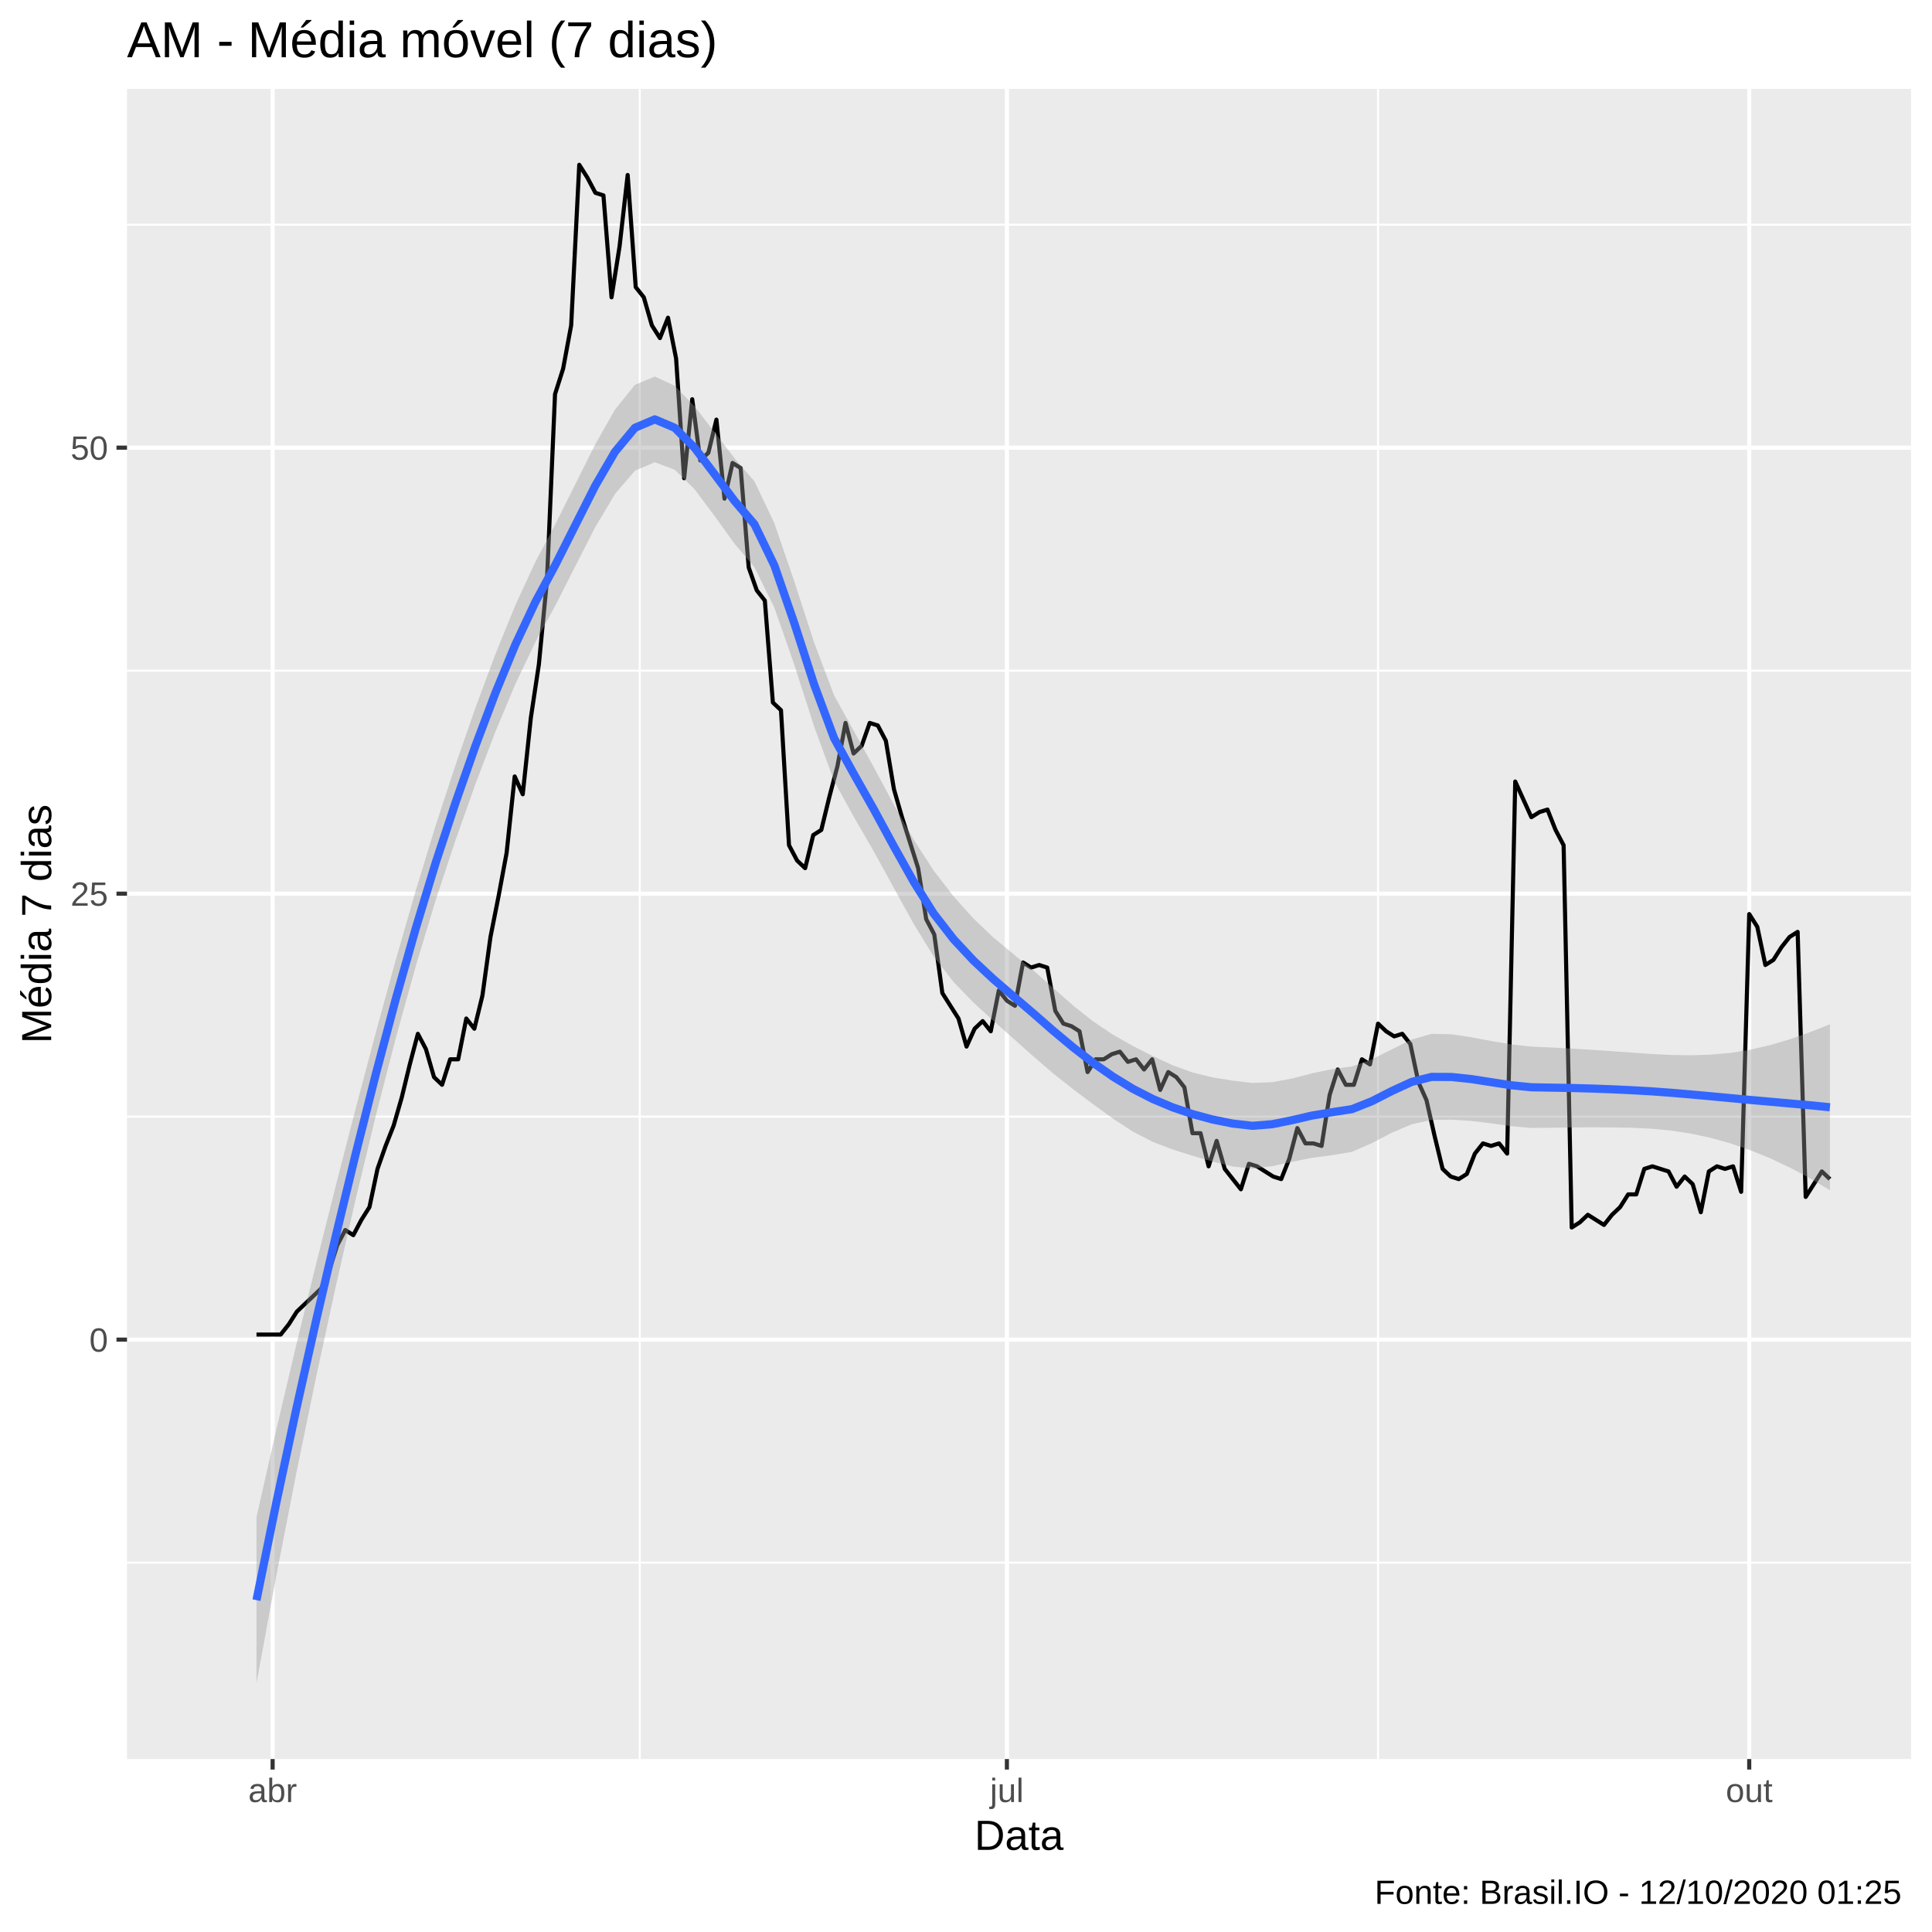
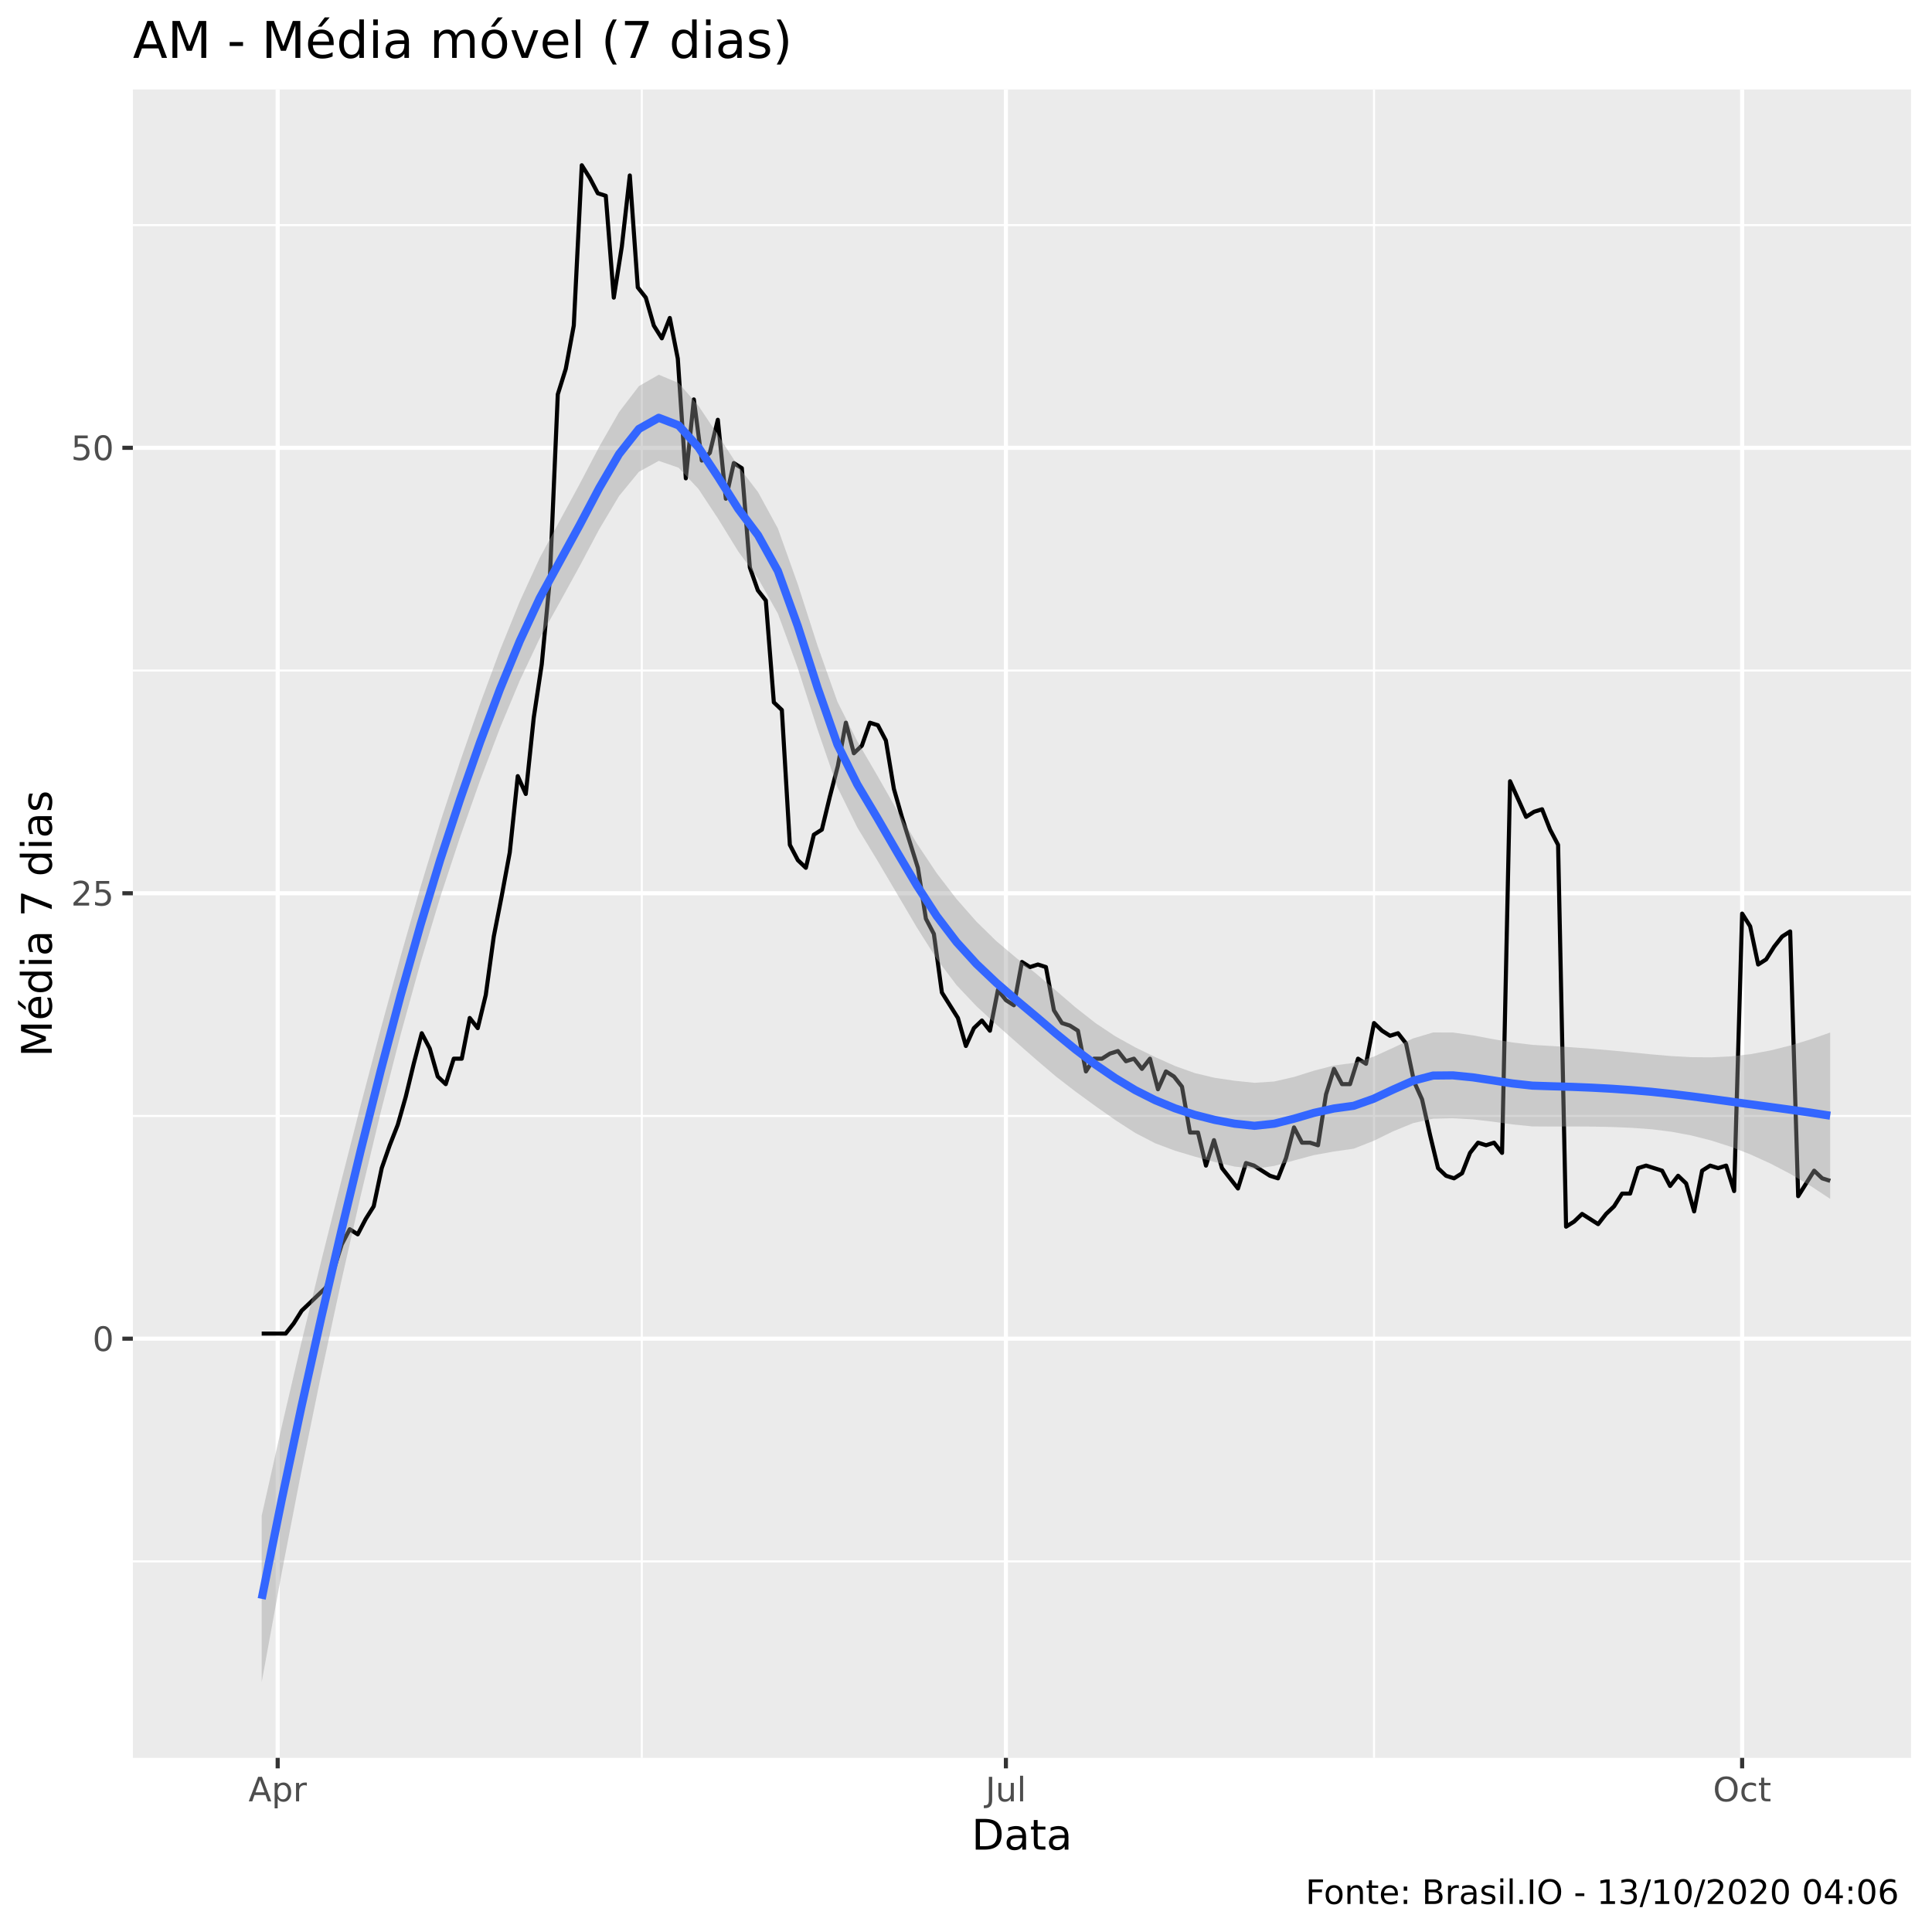
<svg xmlns="http://www.w3.org/2000/svg" viewBox="0 0 504.00 504.00">
  <defs>
    <style type="text/css">
    line, polyline, polygon, path, rect, circle {
      fill: none;
      stroke: #000000;
      stroke-linecap: round;
      stroke-linejoin: round;
      stroke-miterlimit: 10.00;
    }
  </style>
  </defs>
  <rect width="100%" height="100%" style="stroke: none; fill: #FFFFFF;" />
-   <rect x="0.00" y="0.00" width="504.00" height="504.00" style="stroke-width: 1.07; stroke: #FFFFFF; fill: #FFFFFF;" />
+   <rect x="0" y="0.00" width="504.00" height="504.00" style="stroke-width: 1.07; stroke: #FFFFFF; fill: #FFFFFF;" />
  <defs>
-     <clipPath id="cpMzMuMTN8NDk4LjUyfDQ1OC44OHwyMy4xOQ==">
-       <rect x="33.13" y="23.19" width="465.39" height="435.69" />
+     <clipPath id="cpMzQuNjZ8NDk4LjUyfDQ1OC41N3wyMy4zMw==">
+       <rect x="34.66" y="23.33" width="463.87" height="435.24" />
    </clipPath>
  </defs>
-   <rect x="33.13" y="23.19" width="465.39" height="435.69" style="stroke-width: 1.07; stroke: none; fill: #EBEBEB;" clip-path="url(#cpMzMuMTN8NDk4LjUyfDQ1OC44OHwyMy4xOQ==)" />
-   <polyline points="33.13,407.64 498.52,407.64 " style="stroke-width: 0.53; stroke: #FFFFFF; stroke-linecap: butt;" clip-path="url(#cpMzMuMTN8NDk4LjUyfDQ1OC44OHwyMy4xOQ==)" />
-   <polyline points="33.13,291.30 498.52,291.30 " style="stroke-width: 0.53; stroke: #FFFFFF; stroke-linecap: butt;" clip-path="url(#cpMzMuMTN8NDk4LjUyfDQ1OC44OHwyMy4xOQ==)" />
-   <polyline points="33.13,174.96 498.52,174.96 " style="stroke-width: 0.53; stroke: #FFFFFF; stroke-linecap: butt;" clip-path="url(#cpMzMuMTN8NDk4LjUyfDQ1OC44OHwyMy4xOQ==)" />
-   <polyline points="33.13,58.61 498.52,58.61 " style="stroke-width: 0.53; stroke: #FFFFFF; stroke-linecap: butt;" clip-path="url(#cpMzMuMTN8NDk4LjUyfDQ1OC44OHwyMy4xOQ==)" />
-   <polyline points="166.89,458.88 166.89,23.19 " style="stroke-width: 0.53; stroke: #FFFFFF; stroke-linecap: butt;" clip-path="url(#cpMzMuMTN8NDk4LjUyfDQ1OC44OHwyMy4xOQ==)" />
-   <polyline points="359.49,458.88 359.49,23.19 " style="stroke-width: 0.53; stroke: #FFFFFF; stroke-linecap: butt;" clip-path="url(#cpMzMuMTN8NDk4LjUyfDQ1OC44OHwyMy4xOQ==)" />
-   <polyline points="33.13,349.47 498.52,349.47 " style="stroke-width: 1.07; stroke: #FFFFFF; stroke-linecap: butt;" clip-path="url(#cpMzMuMTN8NDk4LjUyfDQ1OC44OHwyMy4xOQ==)" />
-   <polyline points="33.13,233.13 498.52,233.13 " style="stroke-width: 1.07; stroke: #FFFFFF; stroke-linecap: butt;" clip-path="url(#cpMzMuMTN8NDk4LjUyfDQ1OC44OHwyMy4xOQ==)" />
-   <polyline points="33.13,116.78 498.52,116.78 " style="stroke-width: 1.07; stroke: #FFFFFF; stroke-linecap: butt;" clip-path="url(#cpMzMuMTN8NDk4LjUyfDQ1OC44OHwyMy4xOQ==)" />
-   <polyline points="71.12,458.88 71.12,23.19 " style="stroke-width: 1.07; stroke: #FFFFFF; stroke-linecap: butt;" clip-path="url(#cpMzMuMTN8NDk4LjUyfDQ1OC44OHwyMy4xOQ==)" />
-   <polyline points="262.67,458.88 262.67,23.19 " style="stroke-width: 1.07; stroke: #FFFFFF; stroke-linecap: butt;" clip-path="url(#cpMzMuMTN8NDk4LjUyfDQ1OC44OHwyMy4xOQ==)" />
-   <polyline points="456.32,458.88 456.32,23.19 " style="stroke-width: 1.07; stroke: #FFFFFF; stroke-linecap: butt;" clip-path="url(#cpMzMuMTN8NDk4LjUyfDQ1OC44OHwyMy4xOQ==)" />
-   <polyline points="66.91,348.14 69.02,348.14 71.12,348.14 73.23,348.14 75.33,345.48 77.44,342.16 79.54,340.16 81.65,338.17 83.75,336.17 85.86,331.52 87.96,324.87 90.07,320.88 92.17,322.21 94.28,318.22 96.38,314.90 98.48,304.93 100.59,298.94 102.69,293.63 104.80,286.31 106.90,277.67 109.01,269.69 111.11,273.68 113.22,280.99 115.32,282.99 117.43,276.34 119.53,276.34 121.64,265.70 123.74,268.36 125.85,259.72 127.95,244.43 130.06,233.79 132.16,222.49 134.27,202.55 136.37,207.20 138.48,187.26 140.58,173.29 142.69,151.36 144.79,102.82 146.90,96.18 149.00,84.87 151.11,42.99 153.21,46.31 155.32,50.30 157.42,50.97 159.53,77.56 161.63,64.26 163.74,45.65 165.84,74.90 167.95,77.56 170.05,84.87 172.16,88.20 174.26,82.88 176.37,93.52 178.47,124.76 180.58,104.15 182.68,120.11 184.79,118.11 186.89,109.47 189.00,130.08 191.10,120.77 193.21,122.10 195.31,148.03 197.42,154.01 199.52,156.67 201.62,183.27 203.73,185.26 205.83,220.50 207.94,224.49 210.04,226.48 212.15,217.84 214.25,216.51 216.36,207.86 218.46,199.89 220.57,188.59 222.67,196.56 224.78,194.57 226.88,188.59 228.99,189.25 231.09,193.24 233.20,205.87 235.30,213.18 237.41,219.83 239.51,226.48 241.62,239.78 243.72,243.77 245.83,259.06 247.93,262.38 250.04,265.70 252.14,273.02 254.25,268.36 256.35,266.37 258.46,269.03 260.56,258.39 262.67,261.05 264.77,262.38 266.88,251.08 268.98,252.41 271.09,251.74 273.19,252.41 275.30,263.71 277.40,267.03 279.51,267.70 281.61,269.03 283.72,279.67 285.82,276.34 287.93,276.34 290.03,275.01 292.14,274.35 294.24,277.01 296.35,276.34 298.45,279.00 300.56,276.34 302.66,284.32 304.76,279.67 306.87,280.99 308.97,283.65 311.08,295.62 313.18,295.62 315.29,304.26 317.39,297.62 319.50,304.93 321.60,307.59 323.71,310.25 325.81,303.60 327.92,304.26 330.02,305.59 332.13,306.92 334.23,307.59 336.34,302.27 338.44,294.29 340.55,298.28 342.65,298.28 344.76,298.94 346.86,285.65 348.97,279.00 351.07,282.99 353.18,282.99 355.28,276.34 357.39,277.67 359.49,267.03 361.60,269.03 363.70,270.36 365.81,269.69 367.91,272.35 370.02,282.32 372.12,286.98 374.23,296.29 376.33,304.93 378.44,306.92 380.54,307.59 382.65,306.26 384.75,300.94 386.86,298.28 388.96,298.94 391.07,298.28 393.17,300.94 395.28,203.88 397.38,208.53 399.49,213.18 401.59,211.85 403.69,211.19 405.80,216.51 407.90,220.50 410.01,320.22 412.11,318.89 414.22,316.90 416.32,318.22 418.43,319.55 420.53,316.90 422.64,314.90 424.74,311.58 426.85,311.58 428.95,304.93 431.06,304.26 433.16,304.93 435.27,305.59 437.37,309.58 439.48,306.92 441.58,308.92 443.69,316.23 445.79,305.59 447.90,304.26 450.00,304.93 452.11,304.26 454.21,310.91 456.32,238.45 458.42,241.77 460.53,251.74 462.63,250.41 464.74,247.09 466.84,244.43 468.95,243.10 471.05,312.24 473.16,308.92 475.26,305.59 477.37,307.59 " style="stroke-width: 1.07; stroke-linecap: butt;" clip-path="url(#cpMzMuMTN8NDk4LjUyfDQ1OC44OHwyMy4xOQ==)" />
-   <polygon points="66.91,395.78 72.11,372.80 77.30,350.78 82.50,329.55 87.69,308.94 92.89,288.78 98.09,269.16 103.28,250.27 108.48,232.26 113.67,215.27 118.87,199.46 124.06,184.54 129.26,170.58 134.45,157.85 139.65,146.60 144.85,136.79 150.04,126.41 155.24,116.00 160.43,106.85 165.63,100.40 170.82,98.22 176.02,100.65 181.22,106.04 186.41,112.78 191.61,119.53 196.80,125.55 202.00,136.47 207.19,151.64 212.39,167.64 217.58,181.38 222.78,190.79 227.98,200.19 233.17,209.90 238.37,219.06 243.56,227.11 248.76,233.83 253.95,239.62 259.15,244.56 264.35,248.89 269.54,253.12 274.74,257.73 279.93,262.30 285.13,266.42 290.32,269.91 295.52,272.85 300.71,275.49 305.91,277.89 311.11,279.78 316.30,281.05 321.50,281.90 326.69,282.51 331.89,282.31 337.08,281.35 342.28,279.99 347.48,278.92 352.67,278.20 357.87,276.35 363.06,273.76 368.26,271.19 373.45,269.70 378.65,269.81 383.84,270.59 389.04,271.57 394.24,272.45 399.43,273.02 404.63,273.26 409.82,273.53 415.02,273.84 420.21,274.20 425.41,274.57 430.61,274.94 435.80,275.20 441.00,275.29 446.19,275.13 451.39,274.67 456.58,273.84 461.78,272.64 466.98,271.10 472.17,269.27 477.37,267.20 477.37,310.50 472.17,307.39 466.98,304.61 461.78,302.16 456.58,300.05 451.39,298.26 446.19,296.81 441.00,295.70 435.80,294.92 430.61,294.43 425.41,294.20 420.21,294.10 415.02,294.08 409.82,294.11 404.63,294.19 399.43,294.24 394.24,293.78 389.04,293.05 383.84,292.42 378.65,292.09 373.45,292.15 368.26,293.29 363.06,295.51 357.87,298.21 352.67,300.49 347.48,301.35 342.28,302.03 337.08,303.08 331.89,304.22 326.69,304.86 321.50,304.29 316.30,303.02 311.11,301.51 305.91,299.86 300.71,297.88 295.52,295.20 290.32,291.80 285.13,288.03 279.93,284.13 274.74,280.03 269.54,275.54 264.35,270.92 259.15,266.30 253.95,261.54 248.76,256.18 243.56,249.51 238.37,241.03 233.17,231.63 227.98,222.17 222.78,213.18 217.58,203.72 212.39,189.55 207.19,173.37 202.00,158.51 196.80,147.97 191.61,141.82 186.41,134.61 181.22,127.66 176.02,122.55 170.82,120.58 165.63,122.80 160.43,128.86 155.24,137.60 150.04,147.78 144.85,158.02 139.65,167.53 134.45,178.44 129.26,190.81 124.06,204.44 118.87,219.08 113.67,234.77 108.48,251.97 103.28,270.68 98.09,290.84 92.89,312.38 87.69,335.14 82.50,359.07 77.30,384.29 72.11,410.92 66.91,439.07 " style="stroke-width: 0.00; stroke: none; fill: #999999; fill-opacity: 0.40;" clip-path="url(#cpMzMuMTN8NDk4LjUyfDQ1OC44OHwyMy4xOQ==)" />
-   <polyline points="66.91,395.78 72.11,372.80 77.30,350.78 82.50,329.55 87.69,308.94 92.89,288.78 98.09,269.16 103.28,250.27 108.48,232.26 113.67,215.27 118.87,199.46 124.06,184.54 129.26,170.58 134.45,157.85 139.65,146.60 144.85,136.79 150.04,126.41 155.24,116.00 160.43,106.85 165.63,100.40 170.82,98.22 176.02,100.65 181.22,106.04 186.41,112.78 191.61,119.53 196.80,125.55 202.00,136.47 207.19,151.64 212.39,167.64 217.58,181.38 222.78,190.79 227.98,200.19 233.17,209.90 238.37,219.06 243.56,227.11 248.76,233.83 253.95,239.62 259.15,244.56 264.35,248.89 269.54,253.12 274.74,257.73 279.93,262.30 285.13,266.42 290.32,269.91 295.52,272.85 300.71,275.49 305.91,277.89 311.11,279.78 316.30,281.05 321.50,281.90 326.69,282.51 331.89,282.31 337.08,281.35 342.28,279.99 347.48,278.92 352.67,278.20 357.87,276.35 363.06,273.76 368.26,271.19 373.45,269.70 378.65,269.81 383.84,270.59 389.04,271.57 394.24,272.45 399.43,273.02 404.63,273.26 409.82,273.53 415.02,273.84 420.21,274.20 425.41,274.57 430.61,274.94 435.80,275.20 441.00,275.29 446.19,275.13 451.39,274.67 456.58,273.84 461.78,272.64 466.98,271.10 472.17,269.27 477.37,267.20 " style="stroke-width: 2.13; stroke: none;" clip-path="url(#cpMzMuMTN8NDk4LjUyfDQ1OC44OHwyMy4xOQ==)" />
-   <polyline points="477.37,310.50 472.17,307.39 466.98,304.61 461.78,302.16 456.58,300.05 451.39,298.26 446.19,296.81 441.00,295.70 435.80,294.92 430.61,294.43 425.41,294.20 420.21,294.10 415.02,294.08 409.82,294.11 404.63,294.19 399.43,294.24 394.24,293.78 389.04,293.05 383.84,292.42 378.65,292.09 373.45,292.15 368.26,293.29 363.06,295.51 357.87,298.21 352.67,300.49 347.48,301.35 342.28,302.03 337.08,303.08 331.89,304.22 326.69,304.86 321.50,304.29 316.30,303.02 311.11,301.51 305.91,299.86 300.71,297.88 295.52,295.20 290.32,291.80 285.13,288.03 279.93,284.13 274.74,280.03 269.54,275.54 264.35,270.92 259.15,266.30 253.95,261.54 248.76,256.18 243.56,249.51 238.37,241.03 233.17,231.63 227.98,222.17 222.78,213.18 217.58,203.72 212.39,189.55 207.19,173.37 202.00,158.51 196.80,147.97 191.61,141.82 186.41,134.61 181.22,127.66 176.02,122.55 170.82,120.58 165.63,122.80 160.43,128.86 155.24,137.60 150.04,147.78 144.85,158.02 139.65,167.53 134.45,178.44 129.26,190.81 124.06,204.44 118.87,219.08 113.67,234.77 108.48,251.97 103.28,270.68 98.09,290.84 92.89,312.38 87.69,335.14 82.50,359.07 77.30,384.29 72.11,410.92 66.91,439.07 " style="stroke-width: 2.13; stroke: none;" clip-path="url(#cpMzMuMTN8NDk4LjUyfDQ1OC44OHwyMy4xOQ==)" />
-   <polyline points="66.91,417.43 72.11,391.86 77.30,367.54 82.50,344.31 87.69,322.04 92.89,300.58 98.09,280.00 103.28,260.47 108.48,242.11 113.67,225.02 118.87,209.27 124.06,194.49 129.26,180.70 134.45,168.14 139.65,157.07 144.85,147.41 150.04,137.10 155.24,126.80 160.43,117.86 165.63,111.60 170.82,109.40 176.02,111.60 181.22,116.85 186.41,123.70 191.61,130.67 196.80,136.76 202.00,147.49 207.19,162.50 212.39,178.59 217.58,192.55 222.78,201.98 227.98,211.18 233.17,220.77 238.37,230.05 243.56,238.31 248.76,245.01 253.95,250.58 259.15,255.43 264.35,259.90 269.54,264.33 274.74,268.88 279.93,273.21 285.13,277.23 290.32,280.85 295.52,284.03 300.71,286.69 305.91,288.88 311.11,290.64 316.30,292.04 321.50,293.09 326.69,293.69 331.89,293.27 337.08,292.22 342.28,291.01 347.48,290.14 352.67,289.35 357.87,287.28 363.06,284.63 368.26,282.24 373.45,280.93 378.65,280.95 383.84,281.50 389.04,282.31 394.24,283.11 399.43,283.63 404.63,283.73 409.82,283.82 415.02,283.96 420.21,284.15 425.41,284.39 430.61,284.68 435.80,285.06 441.00,285.50 446.19,285.97 451.39,286.46 456.58,286.94 461.78,287.40 466.98,287.86 472.17,288.33 477.37,288.85 " style="stroke-width: 2.13; stroke: #3366FF; stroke-linecap: butt;" clip-path="url(#cpMzMuMTN8NDk4LjUyfDQ1OC44OHwyMy4xOQ==)" />
+   <rect x="34.66" y="23.33" width="463.87" height="435.24" style="stroke-width: 1.07; stroke: none; fill: #EBEBEB;" clip-path="url(#cpMzQuNjZ8NDk4LjUyfDQ1OC41N3wyMy4zMw==)" />
+   <polyline points="34.66,407.32 498.52,407.32 " style="stroke-width: 0.53; stroke: #FFFFFF; stroke-linecap: butt;" clip-path="url(#cpMzQuNjZ8NDk4LjUyfDQ1OC41N3wyMy4zMw==)" />
+   <polyline points="34.66,291.12 498.52,291.12 " style="stroke-width: 0.53; stroke: #FFFFFF; stroke-linecap: butt;" clip-path="url(#cpMzQuNjZ8NDk4LjUyfDQ1OC41N3wyMy4zMw==)" />
+   <polyline points="34.66,174.92 498.52,174.92 " style="stroke-width: 0.53; stroke: #FFFFFF; stroke-linecap: butt;" clip-path="url(#cpMzQuNjZ8NDk4LjUyfDQ1OC41N3wyMy4zMw==)" />
+   <polyline points="34.66,58.72 498.52,58.72 " style="stroke-width: 0.53; stroke: #FFFFFF; stroke-linecap: butt;" clip-path="url(#cpMzQuNjZ8NDk4LjUyfDQ1OC41N3wyMy4zMw==)" />
+   <polyline points="167.43,458.57 167.43,23.33 " style="stroke-width: 0.53; stroke: #FFFFFF; stroke-linecap: butt;" clip-path="url(#cpMzQuNjZ8NDk4LjUyfDQ1OC41N3wyMy4zMw==)" />
+   <polyline points="358.44,458.57 358.44,23.33 " style="stroke-width: 0.53; stroke: #FFFFFF; stroke-linecap: butt;" clip-path="url(#cpMzQuNjZ8NDk4LjUyfDQ1OC41N3wyMy4zMw==)" />
+   <polyline points="34.66,349.22 498.52,349.22 " style="stroke-width: 1.07; stroke: #FFFFFF; stroke-linecap: butt;" clip-path="url(#cpMzQuNjZ8NDk4LjUyfDQ1OC41N3wyMy4zMw==)" />
+   <polyline points="34.66,233.02 498.52,233.02 " style="stroke-width: 1.07; stroke: #FFFFFF; stroke-linecap: butt;" clip-path="url(#cpMzQuNjZ8NDk4LjUyfDQ1OC41N3wyMy4zMw==)" />
+   <polyline points="34.66,116.82 498.52,116.82 " style="stroke-width: 1.07; stroke: #FFFFFF; stroke-linecap: butt;" clip-path="url(#cpMzQuNjZ8NDk4LjUyfDQ1OC41N3wyMy4zMw==)" />
+   <polyline points="72.44,458.57 72.44,23.33 " style="stroke-width: 1.07; stroke: #FFFFFF; stroke-linecap: butt;" clip-path="url(#cpMzQuNjZ8NDk4LjUyfDQ1OC41N3wyMy4zMw==)" />
+   <polyline points="262.41,458.57 262.41,23.33 " style="stroke-width: 1.07; stroke: #FFFFFF; stroke-linecap: butt;" clip-path="url(#cpMzQuNjZ8NDk4LjUyfDQ1OC41N3wyMy4zMw==)" />
+   <polyline points="454.47,458.57 454.47,23.33 " style="stroke-width: 1.07; stroke: #FFFFFF; stroke-linecap: butt;" clip-path="url(#cpMzQuNjZ8NDk4LjUyfDQ1OC41N3wyMy4zMw==)" />
+   <polyline points="68.27,347.89 70.35,347.89 72.44,347.89 74.53,347.89 76.62,345.24 78.70,341.92 80.79,339.93 82.88,337.93 84.97,335.94 87.05,331.29 89.14,324.65 91.23,320.67 93.32,322.00 95.40,318.01 97.49,314.69 99.58,304.73 101.67,298.76 103.76,293.44 105.84,286.14 107.93,277.51 110.02,269.54 112.11,273.52 114.19,280.83 116.28,282.82 118.37,276.18 120.46,276.18 122.54,265.56 124.63,268.21 126.72,259.58 128.81,244.31 130.89,233.68 132.98,222.39 135.07,202.47 137.16,207.12 139.24,187.20 141.33,173.26 143.42,151.35 145.51,102.87 147.59,96.23 149.68,84.94 151.77,43.11 153.86,46.43 155.95,50.42 158.03,51.08 160.12,77.64 162.21,64.36 164.30,45.77 166.38,74.98 168.47,77.64 170.56,84.94 172.65,88.26 174.73,82.95 176.82,93.58 178.91,124.78 181.00,104.20 183.08,120.14 185.17,118.14 187.26,109.51 189.35,130.10 191.43,120.80 193.52,122.13 195.61,148.03 197.70,154.00 199.78,156.66 201.87,183.22 203.96,185.21 206.05,220.40 208.14,224.39 210.22,226.38 212.31,217.75 214.40,216.42 216.49,207.79 218.57,199.82 220.66,188.53 222.75,196.50 224.84,194.51 226.92,188.53 229.01,189.19 231.10,193.18 233.19,205.79 235.27,213.10 237.36,219.74 239.45,226.38 241.54,239.66 243.62,243.64 245.71,258.92 247.80,262.24 249.89,265.56 251.97,272.86 254.06,268.21 256.15,266.22 258.24,268.88 260.33,258.25 262.41,260.91 264.50,262.24 266.59,250.95 268.68,252.28 270.76,251.61 272.85,252.28 274.94,263.56 277.03,266.88 279.11,267.55 281.20,268.88 283.29,279.50 285.38,276.18 287.46,276.18 289.55,274.85 291.64,274.19 293.73,276.84 295.81,276.18 297.90,278.84 299.99,276.18 302.08,284.15 304.16,279.50 306.25,280.83 308.34,283.48 310.43,295.44 312.52,295.44 314.60,304.07 316.69,297.43 318.78,304.73 320.87,307.39 322.95,310.04 325.04,303.40 327.13,304.07 329.22,305.40 331.30,306.72 333.39,307.39 335.48,302.08 337.57,294.11 339.65,298.09 341.74,298.09 343.83,298.76 345.92,285.48 348.00,278.84 350.09,282.82 352.18,282.82 354.27,276.18 356.35,277.51 358.44,266.88 360.53,268.88 362.62,270.20 364.71,269.54 366.79,272.20 368.88,282.16 370.97,286.80 373.06,296.10 375.14,304.73 377.23,306.72 379.32,307.39 381.41,306.06 383.49,300.75 385.58,298.09 387.67,298.76 389.76,298.09 391.84,300.75 393.93,203.80 396.02,208.45 398.11,213.10 400.19,211.77 402.28,211.11 404.37,216.42 406.46,220.40 408.54,320.00 410.63,318.68 412.72,316.68 414.81,318.01 416.90,319.34 418.98,316.68 421.07,314.69 423.16,311.37 425.25,311.37 427.33,304.73 429.42,304.07 431.51,304.73 433.60,305.40 435.68,309.38 437.77,306.72 439.86,308.72 441.95,316.02 444.03,305.40 446.12,304.07 448.21,304.73 450.30,304.07 452.38,310.71 454.47,238.33 456.56,241.65 458.65,251.61 460.73,250.28 462.82,246.96 464.91,244.31 467.00,242.98 469.09,312.04 471.17,308.72 473.26,305.40 475.35,307.39 477.44,308.05 " style="stroke-width: 1.07; stroke-linecap: butt;" clip-path="url(#cpMzQuNjZ8NDk4LjUyfDQ1OC41N3wyMy4zMw==)" />
+   <polygon points="68.27,395.40 73.45,372.34 78.62,350.25 83.80,328.96 88.98,308.28 94.16,288.05 99.34,268.38 104.52,249.45 109.70,231.40 114.88,214.40 120.06,198.58 125.24,183.63 130.42,169.65 135.60,156.89 140.78,145.58 145.96,135.95 151.14,126.41 156.32,116.53 161.49,107.51 166.67,100.73 171.85,97.75 177.03,99.92 182.21,105.86 187.39,113.64 192.57,121.62 197.75,128.37 202.93,137.87 208.11,152.39 213.29,168.50 218.47,183.08 223.65,193.39 228.83,202.26 234.01,211.38 239.18,220.02 244.36,227.79 249.54,234.53 254.72,240.42 259.90,245.49 265.08,249.86 270.26,253.97 275.44,258.38 280.62,262.84 285.80,266.90 290.98,270.35 296.16,273.22 301.34,275.76 306.52,278.08 311.70,279.94 316.88,281.17 322.05,281.93 327.23,282.47 332.41,282.13 337.59,280.94 342.77,279.31 347.95,277.96 353.13,277.28 358.31,275.67 363.49,273.31 368.67,270.88 373.85,269.34 379.03,269.35 384.21,270.09 389.39,271.06 394.57,271.95 399.75,272.57 404.92,272.88 410.10,273.21 415.28,273.59 420.46,274.04 425.64,274.54 430.82,275.05 436.00,275.50 441.18,275.78 446.36,275.83 451.54,275.58 456.72,274.99 461.90,274.02 467.08,272.73 472.26,271.16 477.44,269.36 477.44,312.75 472.26,309.33 467.08,306.26 461.90,303.55 456.72,301.19 451.54,299.17 446.36,297.51 441.18,296.20 436.00,295.23 430.82,294.59 425.64,294.21 420.46,294.00 415.28,293.89 410.10,293.86 404.92,293.88 399.75,293.85 394.57,293.33 389.39,292.61 384.21,292.01 379.03,291.71 373.85,291.83 368.67,292.98 363.49,295.10 358.31,297.62 353.13,299.66 347.95,300.40 342.77,301.33 337.59,302.72 332.41,304.15 327.23,304.91 322.05,304.32 316.88,303.13 311.70,301.73 306.52,300.18 301.34,298.24 296.16,295.55 290.98,292.21 285.80,288.57 280.62,284.80 275.44,280.80 270.26,276.39 265.08,271.84 259.90,267.26 254.72,262.48 249.54,257.00 244.36,250.15 239.18,241.95 234.01,233.17 228.83,224.39 223.65,215.88 218.47,205.38 213.29,190.37 208.11,174.21 202.93,160.08 197.75,150.88 192.57,143.83 187.39,135.41 182.21,127.56 177.03,122.01 171.85,120.23 166.67,123.08 161.49,129.40 156.32,138.07 151.14,147.82 145.96,157.24 140.78,166.56 135.60,177.53 130.42,189.95 125.24,203.59 120.06,218.25 114.88,233.93 109.70,251.13 104.52,269.86 99.34,290.05 94.16,311.64 88.98,334.48 83.80,358.48 78.62,383.79 73.45,410.52 68.27,438.79 " style="stroke-width: 0.00; stroke: none; fill: #999999; fill-opacity: 0.40;" clip-path="url(#cpMzQuNjZ8NDk4LjUyfDQ1OC41N3wyMy4zMw==)" />
+   <polyline points="68.27,395.40 73.45,372.34 78.62,350.25 83.80,328.96 88.98,308.28 94.16,288.05 99.34,268.38 104.52,249.45 109.70,231.40 114.88,214.40 120.06,198.58 125.24,183.63 130.42,169.65 135.60,156.89 140.78,145.58 145.96,135.95 151.14,126.41 156.32,116.53 161.49,107.51 166.67,100.73 171.85,97.75 177.03,99.92 182.21,105.86 187.39,113.64 192.57,121.62 197.75,128.37 202.93,137.87 208.11,152.39 213.29,168.50 218.47,183.08 223.65,193.39 228.83,202.26 234.01,211.38 239.18,220.02 244.36,227.79 249.54,234.53 254.72,240.42 259.90,245.49 265.08,249.86 270.26,253.97 275.44,258.38 280.62,262.84 285.80,266.90 290.98,270.35 296.16,273.22 301.34,275.76 306.52,278.08 311.70,279.94 316.88,281.17 322.05,281.93 327.23,282.47 332.41,282.13 337.59,280.94 342.77,279.31 347.95,277.96 353.13,277.28 358.31,275.67 363.49,273.31 368.67,270.88 373.85,269.34 379.03,269.35 384.21,270.09 389.39,271.06 394.57,271.95 399.75,272.57 404.92,272.88 410.10,273.21 415.28,273.59 420.46,274.04 425.64,274.54 430.82,275.05 436.00,275.50 441.18,275.78 446.36,275.83 451.54,275.58 456.72,274.99 461.90,274.02 467.08,272.73 472.26,271.16 477.44,269.36 " style="stroke-width: 2.13; stroke: none;" clip-path="url(#cpMzQuNjZ8NDk4LjUyfDQ1OC41N3wyMy4zMw==)" />
+   <polyline points="477.44,312.75 472.26,309.33 467.08,306.26 461.90,303.55 456.72,301.19 451.54,299.17 446.36,297.51 441.18,296.20 436.00,295.23 430.82,294.59 425.64,294.21 420.46,294.00 415.28,293.89 410.10,293.86 404.92,293.88 399.75,293.85 394.57,293.33 389.39,292.61 384.21,292.01 379.03,291.71 373.85,291.83 368.67,292.98 363.49,295.10 358.31,297.62 353.13,299.66 347.95,300.40 342.77,301.33 337.59,302.72 332.41,304.15 327.23,304.91 322.05,304.32 316.88,303.13 311.70,301.73 306.52,300.18 301.34,298.24 296.16,295.55 290.98,292.21 285.80,288.57 280.62,284.80 275.44,280.80 270.26,276.39 265.08,271.84 259.90,267.26 254.72,262.48 249.54,257.00 244.36,250.15 239.18,241.95 234.01,233.17 228.83,224.39 223.65,215.88 218.47,205.38 213.29,190.37 208.11,174.21 202.93,160.08 197.75,150.88 192.57,143.83 187.39,135.41 182.21,127.56 177.03,122.01 171.85,120.23 166.67,123.08 161.49,129.40 156.32,138.07 151.14,147.82 145.96,157.24 140.78,166.56 135.60,177.53 130.42,189.95 125.24,203.59 120.06,218.25 114.88,233.93 109.70,251.13 104.52,269.86 99.34,290.05 94.16,311.64 88.98,334.48 83.80,358.48 78.62,383.79 73.45,410.52 68.27,438.79 " style="stroke-width: 2.13; stroke: none;" clip-path="url(#cpMzQuNjZ8NDk4LjUyfDQ1OC41N3wyMy4zMw==)" />
+   <polyline points="68.27,417.09 73.45,391.43 78.62,367.02 83.80,343.72 88.98,321.38 94.16,299.85 99.34,279.22 104.52,259.65 109.70,241.27 114.88,224.17 120.06,208.42 125.24,193.61 130.42,179.80 135.60,167.21 140.78,156.07 145.96,146.59 151.14,137.12 156.32,127.30 161.49,118.46 166.67,111.90 171.85,108.99 177.03,110.97 182.21,116.71 187.39,124.52 192.57,132.73 197.75,139.63 202.93,148.97 208.11,163.30 213.29,179.44 218.47,194.23 223.65,204.64 228.83,213.33 234.01,222.27 239.18,230.99 244.36,238.97 249.54,245.76 254.72,251.45 259.90,256.37 265.08,260.85 270.26,265.18 275.44,269.59 280.62,273.82 285.80,277.74 290.98,281.28 296.16,284.39 301.34,287.00 306.52,289.13 311.70,290.83 316.88,292.15 322.05,293.13 327.23,293.69 332.41,293.14 337.59,291.83 342.77,290.32 347.95,289.18 353.13,288.47 358.31,286.64 363.49,284.21 368.67,281.93 373.85,280.58 379.03,280.53 384.21,281.05 389.39,281.83 394.57,282.64 399.75,283.21 404.92,283.38 410.10,283.53 415.28,283.74 420.46,284.02 425.64,284.38 430.82,284.82 436.00,285.37 441.18,285.99 446.36,286.67 451.54,287.38 456.72,288.09 461.90,288.79 467.08,289.50 472.26,290.24 477.44,291.05 " style="stroke-width: 2.13; stroke: #3366FF; stroke-linecap: butt;" clip-path="url(#cpMzQuNjZ8NDk4LjUyfDQ1OC41N3wyMy4zMw==)" />
  <defs>
    <clipPath id="cpMC4wMHw1MDQuMDB8NTA0LjAwfDAuMDA=">
      <rect x="0.00" y="0.00" width="504.00" height="504.00" />
    </clipPath>
  </defs>
  <g clip-path="url(#cpMC4wMHw1MDQuMDB8NTA0LjAwfDAuMDA=)">
-     <text x="23.30" y="352.62" style="font-size: 8.80px; fill: #4D4D4D; font-family: Arial;" textLength="4.89px" lengthAdjust="spacingAndGlyphs">0</text>
+     <text x="24.13" y="352.43" style="font-size: 8.80px; fill: #4D4D4D; font-family: DejaVu Sans;" textLength="5.60px" lengthAdjust="spacingAndGlyphs">0</text>
  </g>
  <g clip-path="url(#cpMC4wMHw1MDQuMDB8NTA0LjAwfDAuMDA=)">
-     <text x="18.41" y="236.28" style="font-size: 8.80px; fill: #4D4D4D; font-family: Arial;" textLength="9.79px" lengthAdjust="spacingAndGlyphs">25</text>
+     <text x="18.53" y="236.23" style="font-size: 8.80px; fill: #4D4D4D; font-family: DejaVu Sans;" textLength="11.20px" lengthAdjust="spacingAndGlyphs">25</text>
  </g>
  <g clip-path="url(#cpMC4wMHw1MDQuMDB8NTA0LjAwfDAuMDA=)">
-     <text x="18.41" y="119.93" style="font-size: 8.80px; fill: #4D4D4D; font-family: Arial;" textLength="9.79px" lengthAdjust="spacingAndGlyphs">50</text>
+     <text x="18.53" y="120.02" style="font-size: 8.80px; fill: #4D4D4D; font-family: DejaVu Sans;" textLength="11.20px" lengthAdjust="spacingAndGlyphs">50</text>
  </g>
-   <polyline points="30.39,349.47 33.13,349.47 " style="stroke-width: 1.07; stroke: #333333; stroke-linecap: butt;" clip-path="url(#cpMC4wMHw1MDQuMDB8NTA0LjAwfDAuMDA=)" />
-   <polyline points="30.39,233.13 33.13,233.13 " style="stroke-width: 1.07; stroke: #333333; stroke-linecap: butt;" clip-path="url(#cpMC4wMHw1MDQuMDB8NTA0LjAwfDAuMDA=)" />
-   <polyline points="30.39,116.78 33.13,116.78 " style="stroke-width: 1.07; stroke: #333333; stroke-linecap: butt;" clip-path="url(#cpMC4wMHw1MDQuMDB8NTA0LjAwfDAuMDA=)" />
-   <polyline points="71.12,461.62 71.12,458.88 " style="stroke-width: 1.07; stroke: #333333; stroke-linecap: butt;" clip-path="url(#cpMC4wMHw1MDQuMDB8NTA0LjAwfDAuMDA=)" />
-   <polyline points="262.67,461.62 262.67,458.88 " style="stroke-width: 1.07; stroke: #333333; stroke-linecap: butt;" clip-path="url(#cpMC4wMHw1MDQuMDB8NTA0LjAwfDAuMDA=)" />
-   <polyline points="456.32,461.62 456.32,458.88 " style="stroke-width: 1.07; stroke: #333333; stroke-linecap: butt;" clip-path="url(#cpMC4wMHw1MDQuMDB8NTA0LjAwfDAuMDA=)" />
+   <polyline points="31.92,349.22 34.66,349.22 " style="stroke-width: 1.07; stroke: #333333; stroke-linecap: butt;" clip-path="url(#cpMC4wMHw1MDQuMDB8NTA0LjAwfDAuMDA=)" />
+   <polyline points="31.92,233.02 34.66,233.02 " style="stroke-width: 1.07; stroke: #333333; stroke-linecap: butt;" clip-path="url(#cpMC4wMHw1MDQuMDB8NTA0LjAwfDAuMDA=)" />
+   <polyline points="31.92,116.82 34.66,116.82 " style="stroke-width: 1.07; stroke: #333333; stroke-linecap: butt;" clip-path="url(#cpMC4wMHw1MDQuMDB8NTA0LjAwfDAuMDA=)" />
+   <polyline points="72.44,461.31 72.44,458.57 " style="stroke-width: 1.07; stroke: #333333; stroke-linecap: butt;" clip-path="url(#cpMC4wMHw1MDQuMDB8NTA0LjAwfDAuMDA=)" />
+   <polyline points="262.41,461.31 262.41,458.57 " style="stroke-width: 1.07; stroke: #333333; stroke-linecap: butt;" clip-path="url(#cpMC4wMHw1MDQuMDB8NTA0LjAwfDAuMDA=)" />
+   <polyline points="454.47,461.31 454.47,458.57 " style="stroke-width: 1.07; stroke: #333333; stroke-linecap: butt;" clip-path="url(#cpMC4wMHw1MDQuMDB8NTA0LjAwfDAuMDA=)" />
  <g clip-path="url(#cpMC4wMHw1MDQuMDB8NTA0LjAwfDAuMDA=)">
-     <text x="64.76" y="470.11" style="font-size: 8.80px; fill: #4D4D4D; font-family: Arial;" textLength="12.72px" lengthAdjust="spacingAndGlyphs">abr</text>
+     <text x="64.83" y="469.92" style="font-size: 8.80px; fill: #4D4D4D; font-family: DejaVu Sans;" textLength="15.22px" lengthAdjust="spacingAndGlyphs">Apr</text>
  </g>
  <g clip-path="url(#cpMC4wMHw1MDQuMDB8NTA0LjAwfDAuMDA=)">
-     <text x="258.26" y="470.11" style="font-size: 8.80px; fill: #4D4D4D; font-family: Arial;" textLength="8.80px" lengthAdjust="spacingAndGlyphs">jul</text>
+     <text x="257.10" y="469.92" style="font-size: 8.80px; fill: #4D4D4D; font-family: DejaVu Sans;" textLength="10.62px" lengthAdjust="spacingAndGlyphs">Jul</text>
  </g>
  <g clip-path="url(#cpMC4wMHw1MDQuMDB8NTA0LjAwfDAuMDA=)">
-     <text x="450.20" y="470.11" style="font-size: 8.80px; fill: #4D4D4D; font-family: Arial;" textLength="12.23px" lengthAdjust="spacingAndGlyphs">out</text>
+     <text x="446.86" y="469.92" style="font-size: 8.80px; fill: #4D4D4D; font-family: DejaVu Sans;" textLength="15.22px" lengthAdjust="spacingAndGlyphs">Oct</text>
  </g>
  <g clip-path="url(#cpMC4wMHw1MDQuMDB8NTA0LjAwfDAuMDA=)">
-     <text x="254.21" y="482.57" style="font-size: 11.00px; font-family: Arial;" textLength="23.24px" lengthAdjust="spacingAndGlyphs">Data</text>
+     <text x="253.46" y="482.51" style="font-size: 11.00px; font-family: DejaVu Sans;" textLength="26.26px" lengthAdjust="spacingAndGlyphs">Data</text>
  </g>
  <g clip-path="url(#cpMC4wMHw1MDQuMDB8NTA0LjAwfDAuMDA=)">
-     <text transform="translate(13.35,272.22) rotate(-90)" style="font-size: 11.00px; font-family: Arial;" textLength="62.37px" lengthAdjust="spacingAndGlyphs">Média 7 dias</text>
+     <text transform="translate(13.50,275.72) rotate(-90)" style="font-size: 11.00px; font-family: DejaVu Sans;" textLength="69.54px" lengthAdjust="spacingAndGlyphs">Média 7 dias</text>
  </g>
  <g clip-path="url(#cpMC4wMHw1MDQuMDB8NTA0LjAwfDAuMDA=)">
-     <text x="33.13" y="14.93" style="font-size: 13.20px; font-family: Arial;" textLength="154.04px" lengthAdjust="spacingAndGlyphs">AM - Média móvel (7 dias)</text>
+     <text x="34.66" y="15.10" style="font-size: 13.20px; font-family: DejaVu Sans;" textLength="172.05px" lengthAdjust="spacingAndGlyphs">AM - Média móvel (7 dias)</text>
  </g>
  <g clip-path="url(#cpMC4wMHw1MDQuMDB8NTA0LjAwfDAuMDA=)">
-     <text x="358.61" y="496.67" style="font-size: 8.80px; font-family: Arial;" textLength="139.91px" lengthAdjust="spacingAndGlyphs">Fonte: Brasil.IO -  12/10/2020 01:25</text>
+     <text x="340.58" y="496.69" style="font-size: 8.80px; font-family: DejaVu Sans;" textLength="157.94px" lengthAdjust="spacingAndGlyphs">Fonte: Brasil.IO -  13/10/2020 04:06</text>
  </g>
</svg>
